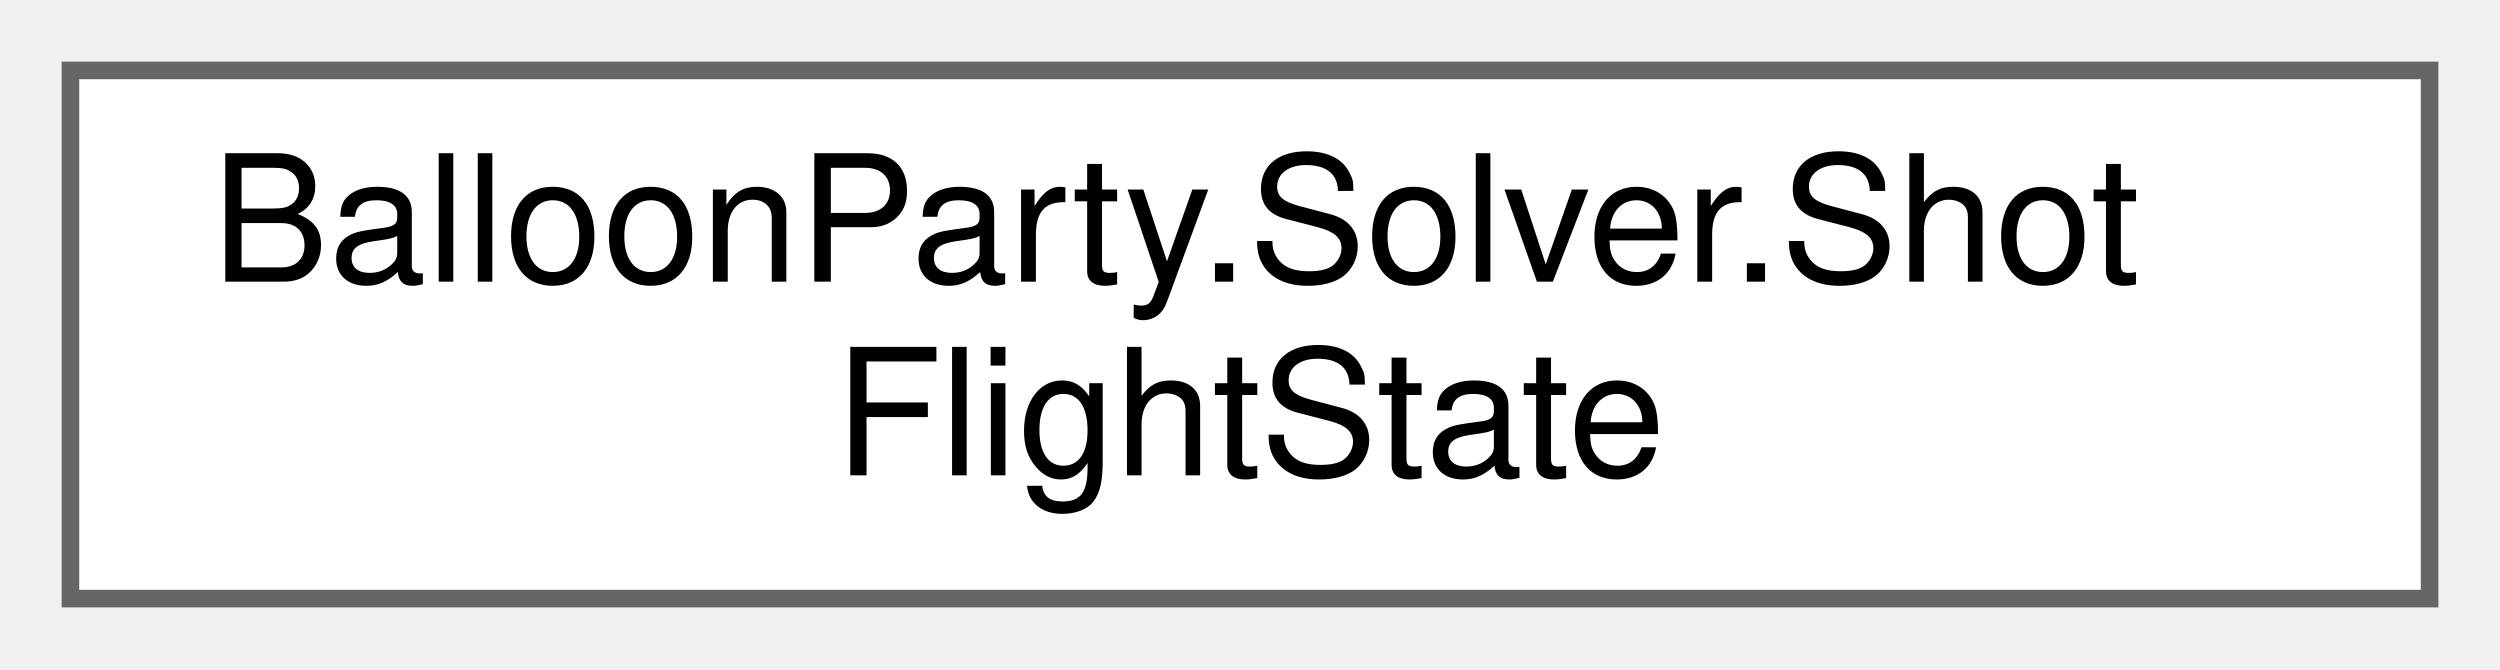
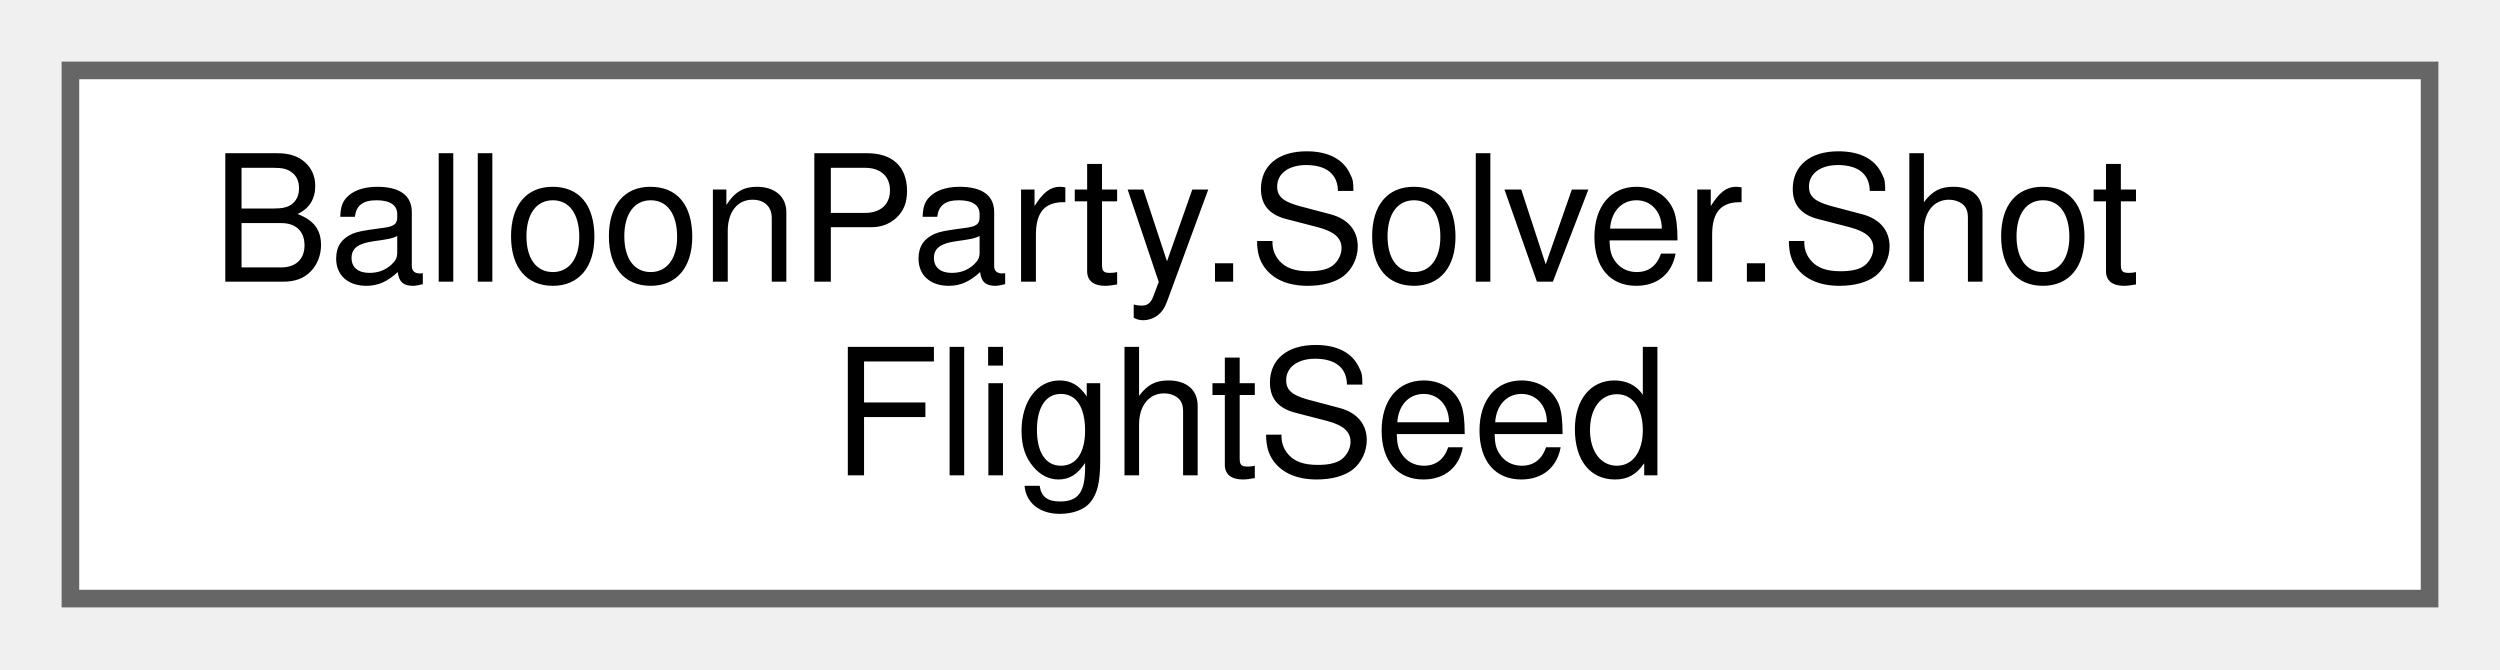
<svg xmlns="http://www.w3.org/2000/svg" xmlns:xlink="http://www.w3.org/1999/xlink" width="142pt" height="38pt" viewBox="0.00 0.00 142.00 38.00">
  <g id="graph0" class="graph" transform="scale(1 1) rotate(0) translate(4 34)">
    <g id="Node000000" class="node">
      <g id="a_Node000000">
-         <a xlink:href="structBalloonParty_1_1Solver_1_1ShotFlightState.html" target="_top" xlink:title="Mutable per-flight state threaded through ShotSimulator.Simulate — passed by ref to every helper that...">
+         <a xlink:href="structBalloonParty_1_1Solver_1_1ShotFlightSeed.html" target="_top" xlink:title="Seeds a ShotFlightState at construction — the test seam standing in for a mid-flight item grant (Phas...">
          <polygon fill="white" stroke="#666666" points="134,-30 0,-30 0,0 134,0 134,-30" />
          <text text-anchor="start" x="8" y="-18" font-family="Helvetica,sans-Serif" font-size="10.00">BalloonParty.Solver.Shot</text>
-           <text text-anchor="middle" x="67" y="-7" font-family="Helvetica,sans-Serif" font-size="10.00">FlightState</text>
+           <text text-anchor="middle" x="67" y="-7" font-family="Helvetica,sans-Serif" font-size="10.00">FlightSeed</text>
        </a>
      </g>
    </g>
  </g>
</svg>
